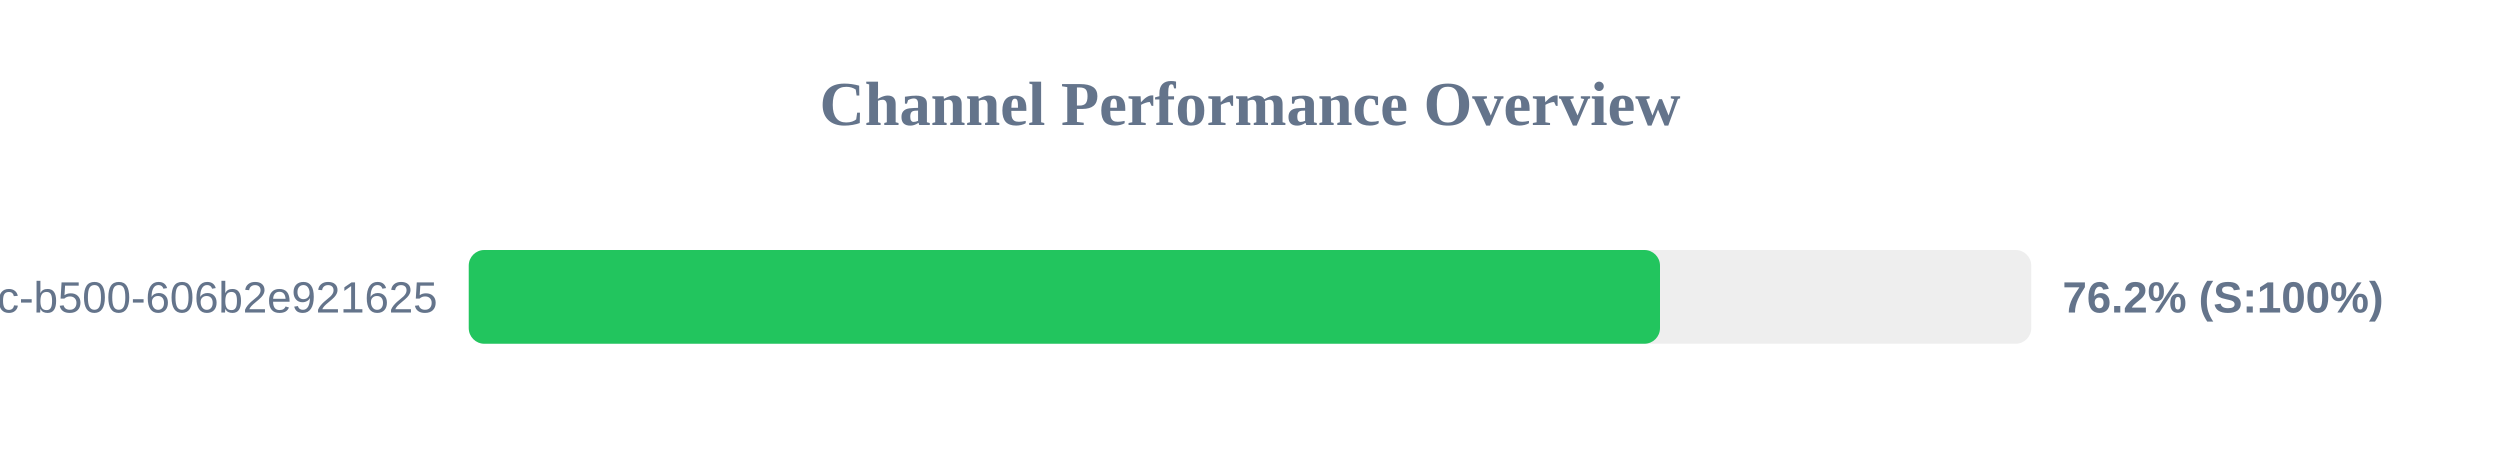
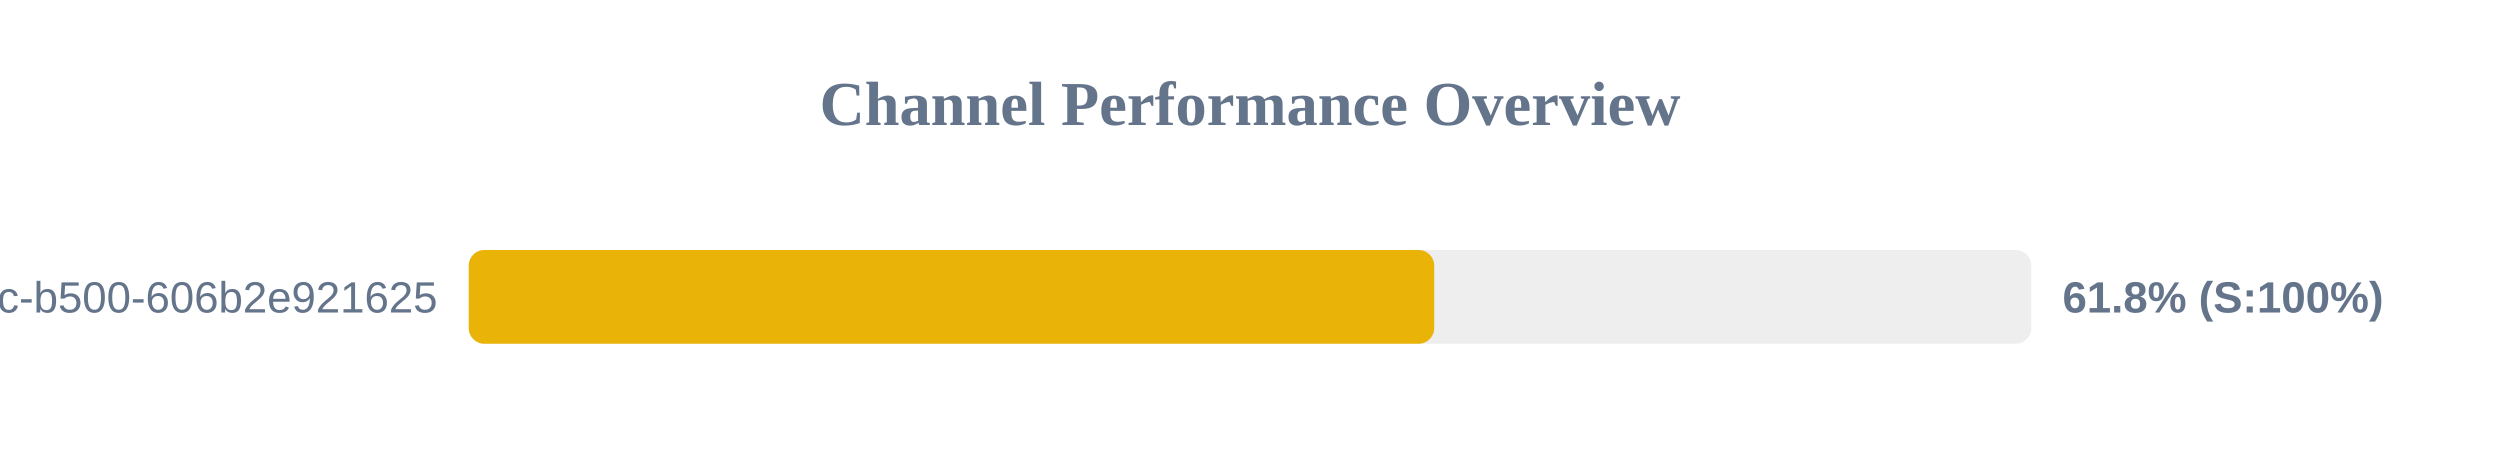
<svg xmlns="http://www.w3.org/2000/svg" width="800" height="150" version="1.1">
  <style>
        .row { font: 14px Arial; fill: #64748b; }
        .score { font: bold 14px Arial; fill: #64748b; }
    </style>
  <text x="400" y="40" text-anchor="middle" font-size="20px" font-weight="bold" fill="#64748b">Channel Performance Overview</text>
  <rect x="150" y="80" width="500" height="30" fill="#eee" rx="5" />
-   <rect x="150" y="80" width="381.2" height="30" fill="#22c55e" rx="5" />
+   <rect x="150" y="80" width="308.95" height="30" fill="#eab308" rx="5" />
  <text x="140" y="100" text-anchor="end" class="row">?uuid=f901861b-6491-450c-b500-606b2e921625</text>
-   <text x="660" y="100" text-anchor="start" class="score">76.2% (S:100%)</text>
+   <text x="660" y="100" text-anchor="start" class="score">61.8% (S:100%)</text>
</svg>
